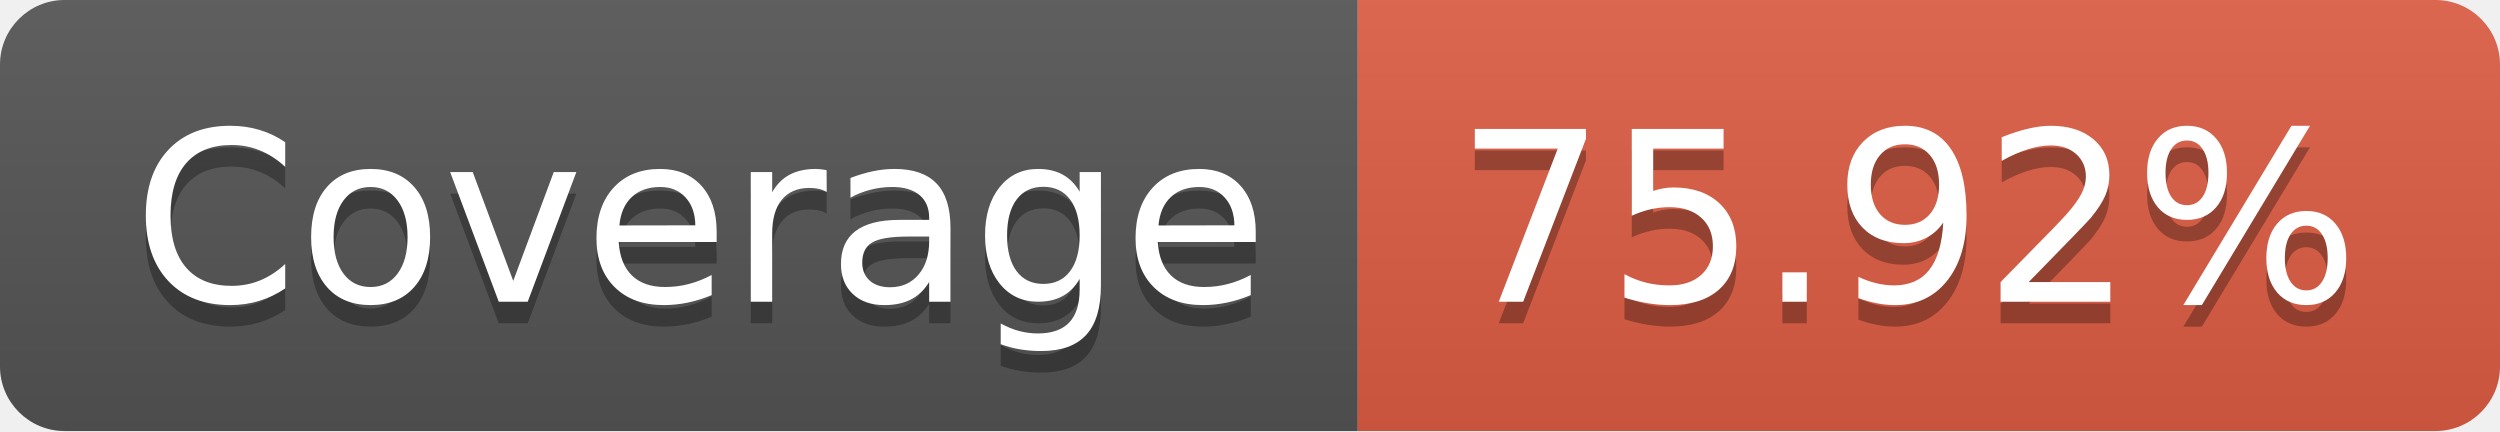
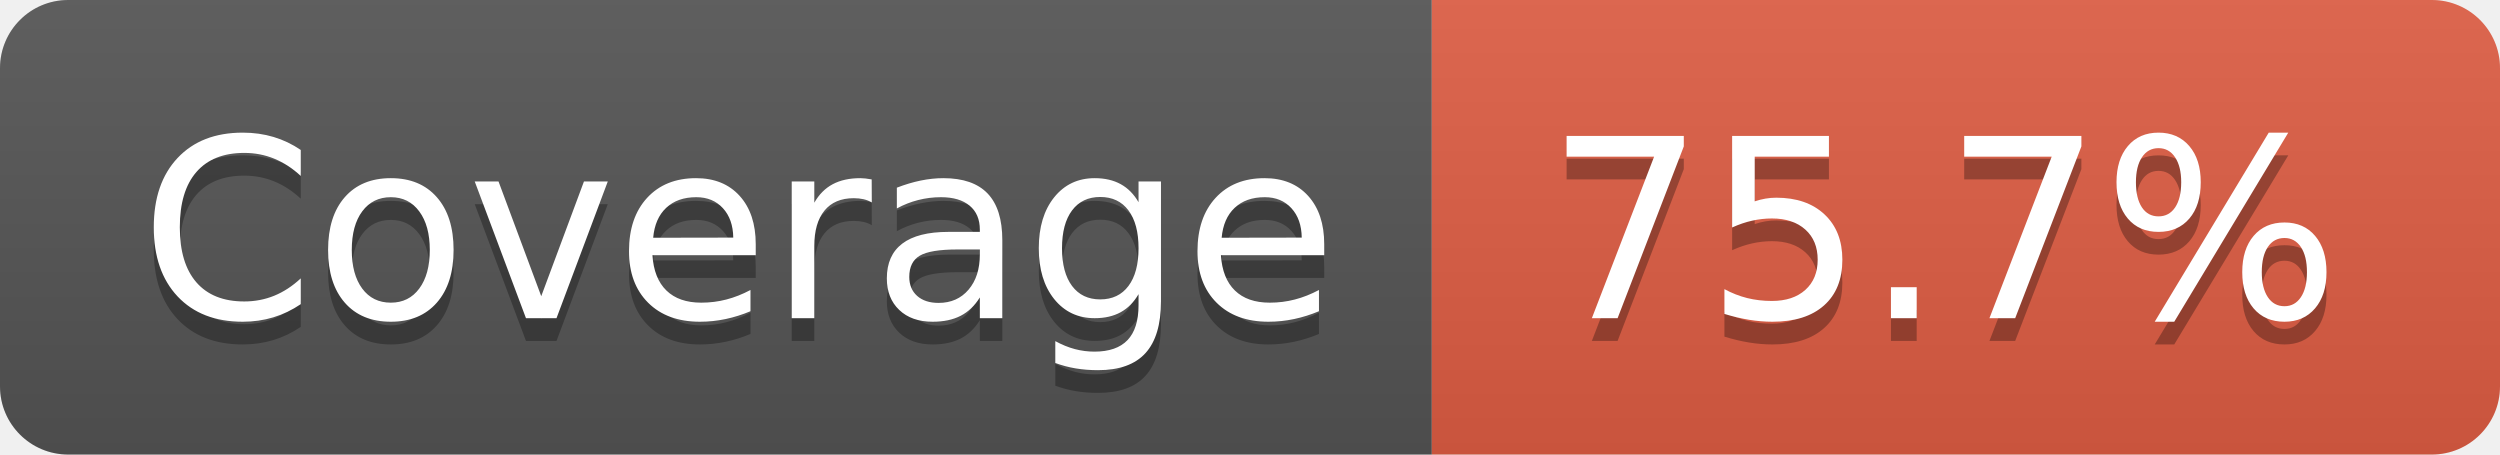
- <svg xmlns="http://www.w3.org/2000/svg" width="116" height="20" role="img" aria-label="Coverage: 75.92%">
+ <svg xmlns="http://www.w3.org/2000/svg" width="110" height="20" role="img" aria-label="Coverage: 75.7%">
  <linearGradient id="s" x2="0" y2="100%">
    <stop offset="0" stop-color="#bbb" stop-opacity=".1" />
    <stop offset="1" stop-opacity=".1" />
  </linearGradient>
  <clipPath id="r">
-     <rect width="116" height="20" rx="3" fill="#fff" />
+     <rect width="110" height="20" rx="3" fill="#fff" />
  </clipPath>
  <g clip-path="url(#r)">
    <rect width="63" height="20" fill="#555" />
-     <rect x="63" width="53" height="20" fill="#e05d44" />
-     <rect width="116" height="20" fill="url(#s)" />
+     <rect x="63" width="47" height="20" fill="#e05d44" />
+     <rect width="110" height="20" fill="url(#s)" />
  </g>
  <g fill="#fff" text-anchor="middle" font-family="Verdana,Geneva,DejaVu Sans,sans-serif" text-rendering="geometricPrecision" font-size="110">
    <text aria-hidden="true" x="325" y="150" fill="#010101" fill-opacity=".3" transform="scale(.1)" textLength="530">Coverage</text>
    <text x="325" y="140" transform="scale(.1)" fill="#fff" textLength="530">Coverage</text>
-     <text aria-hidden="true" x="885" y="150" fill="#010101" fill-opacity=".3" transform="scale(.1)" textLength="430">75.92%</text>
-     <text x="885" y="140" transform="scale(.1)" fill="#fff" textLength="430">75.92%</text>
+     <text aria-hidden="true" x="855" y="150" fill="#010101" fill-opacity=".3" transform="scale(.1)" textLength="370">75.7%</text>
+     <text x="855" y="140" transform="scale(.1)" fill="#fff" textLength="370">75.7%</text>
  </g>
</svg>
